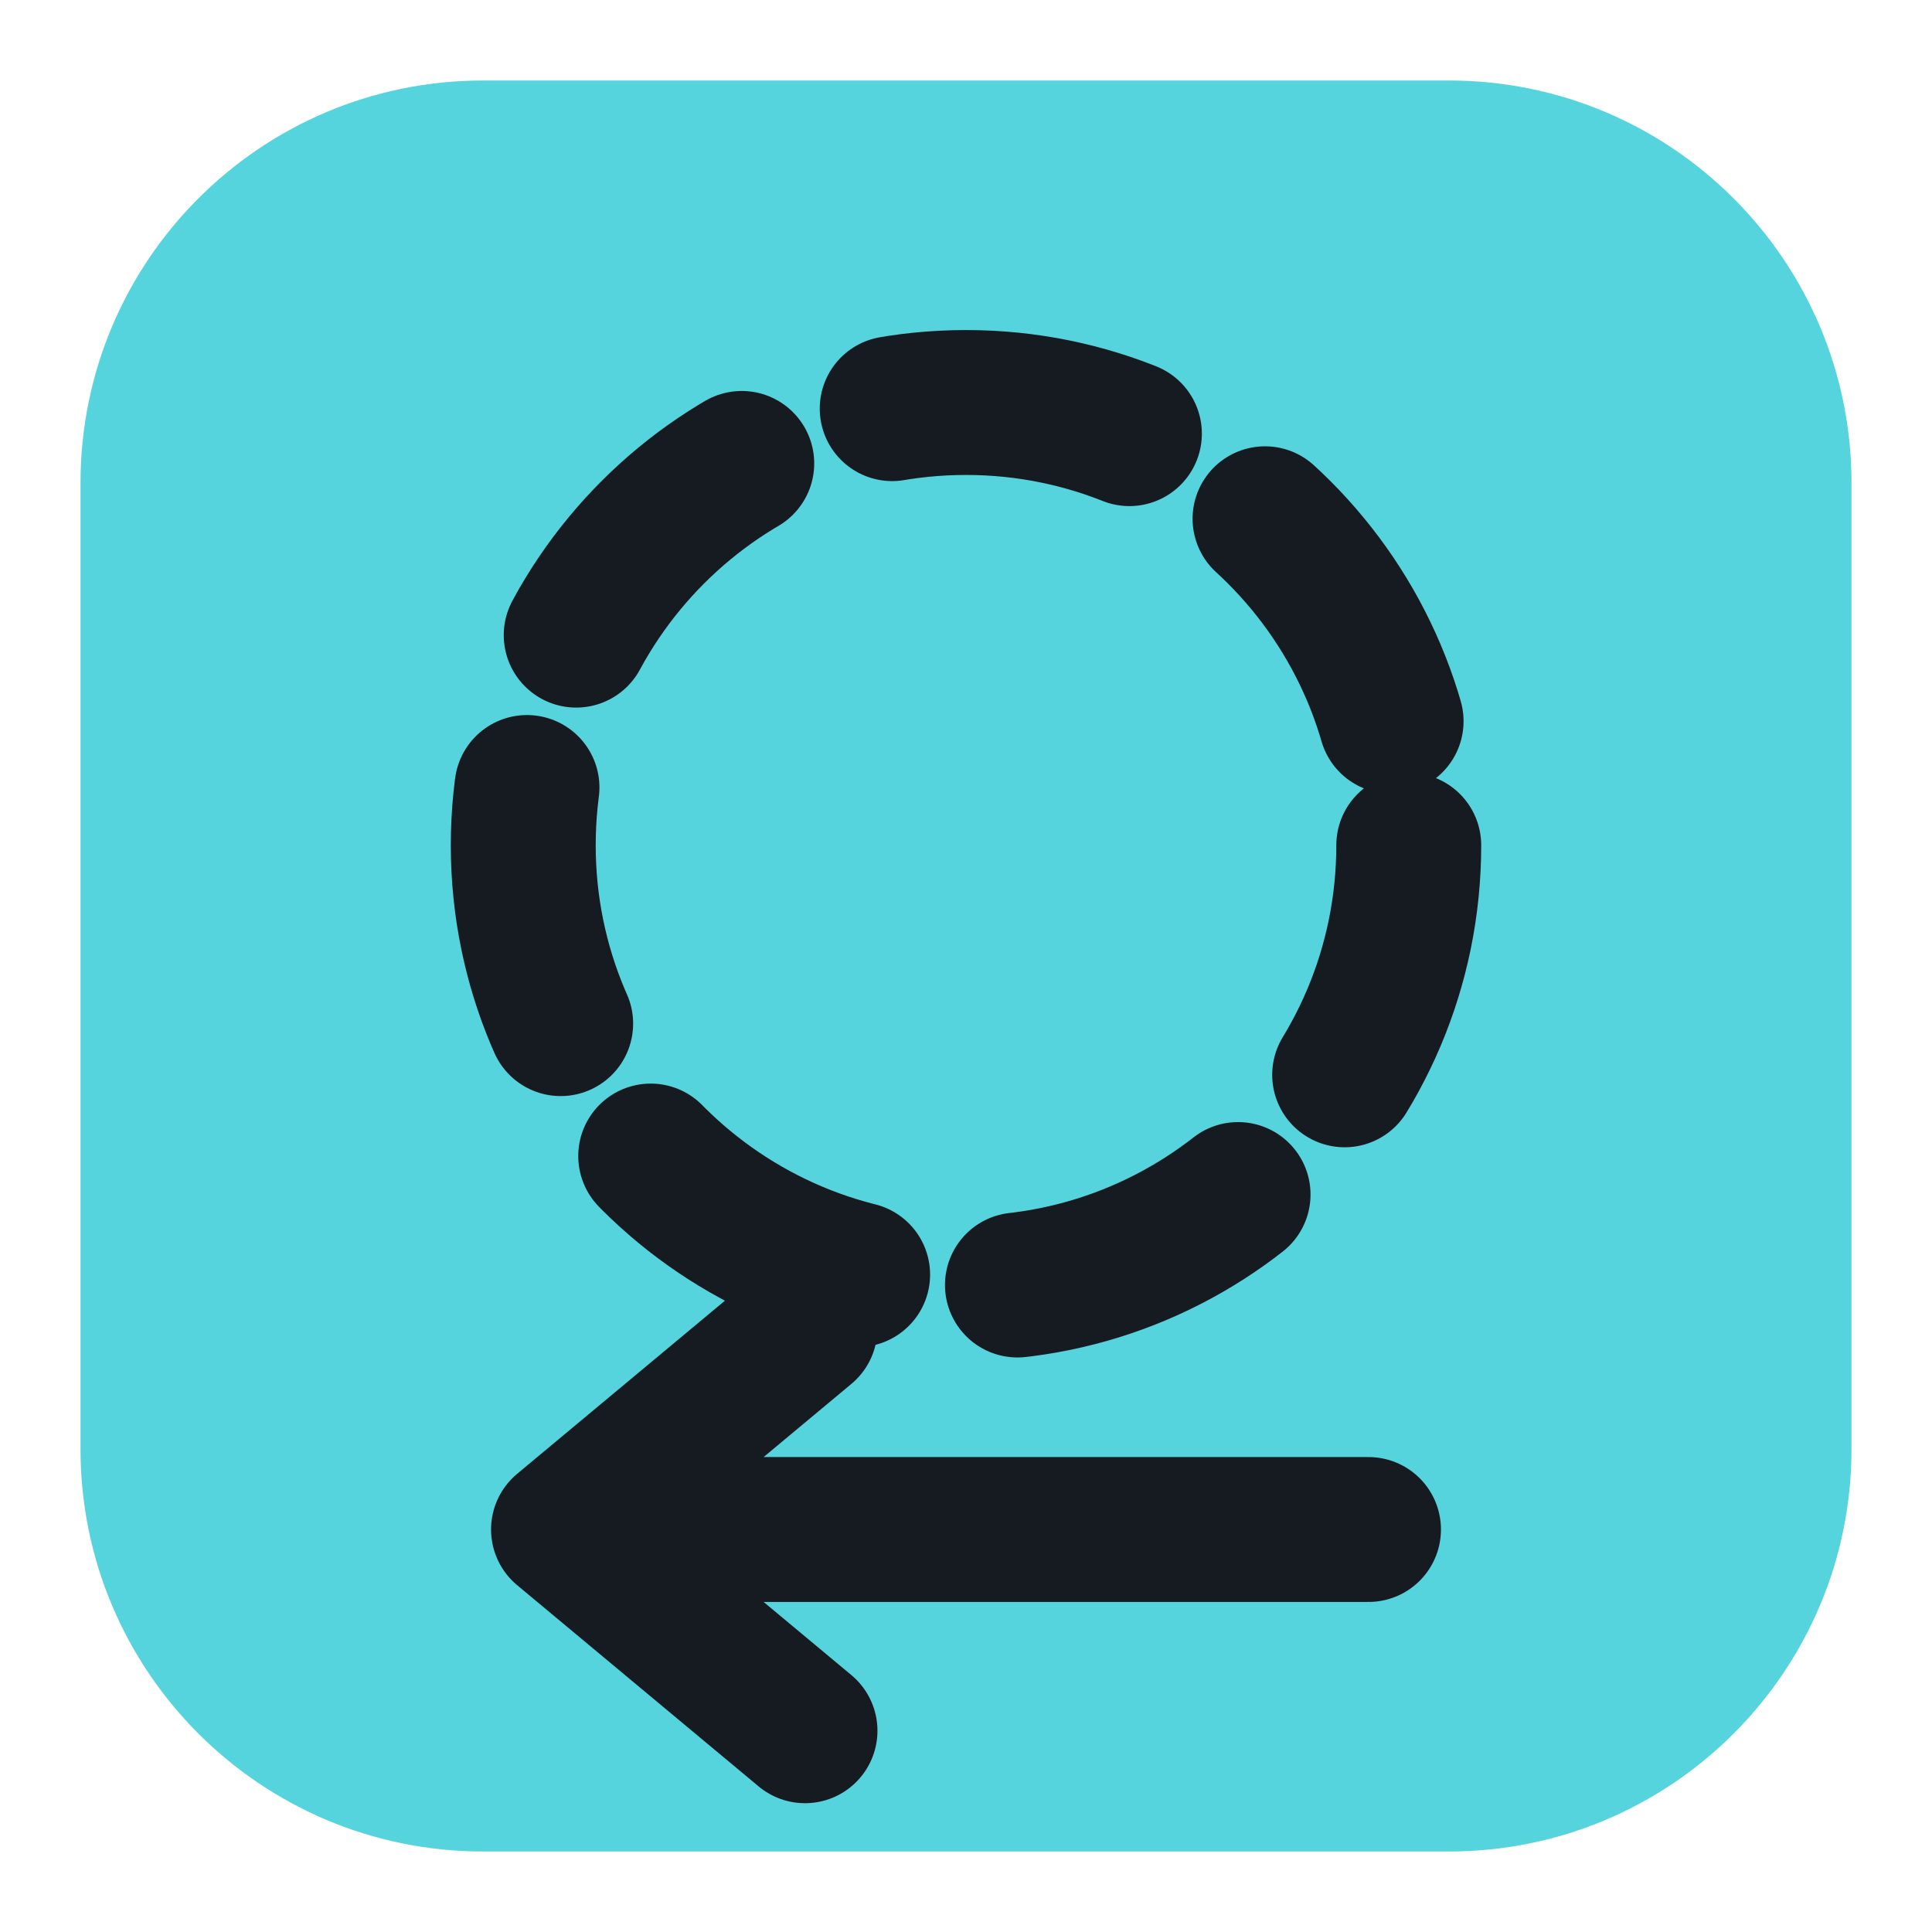
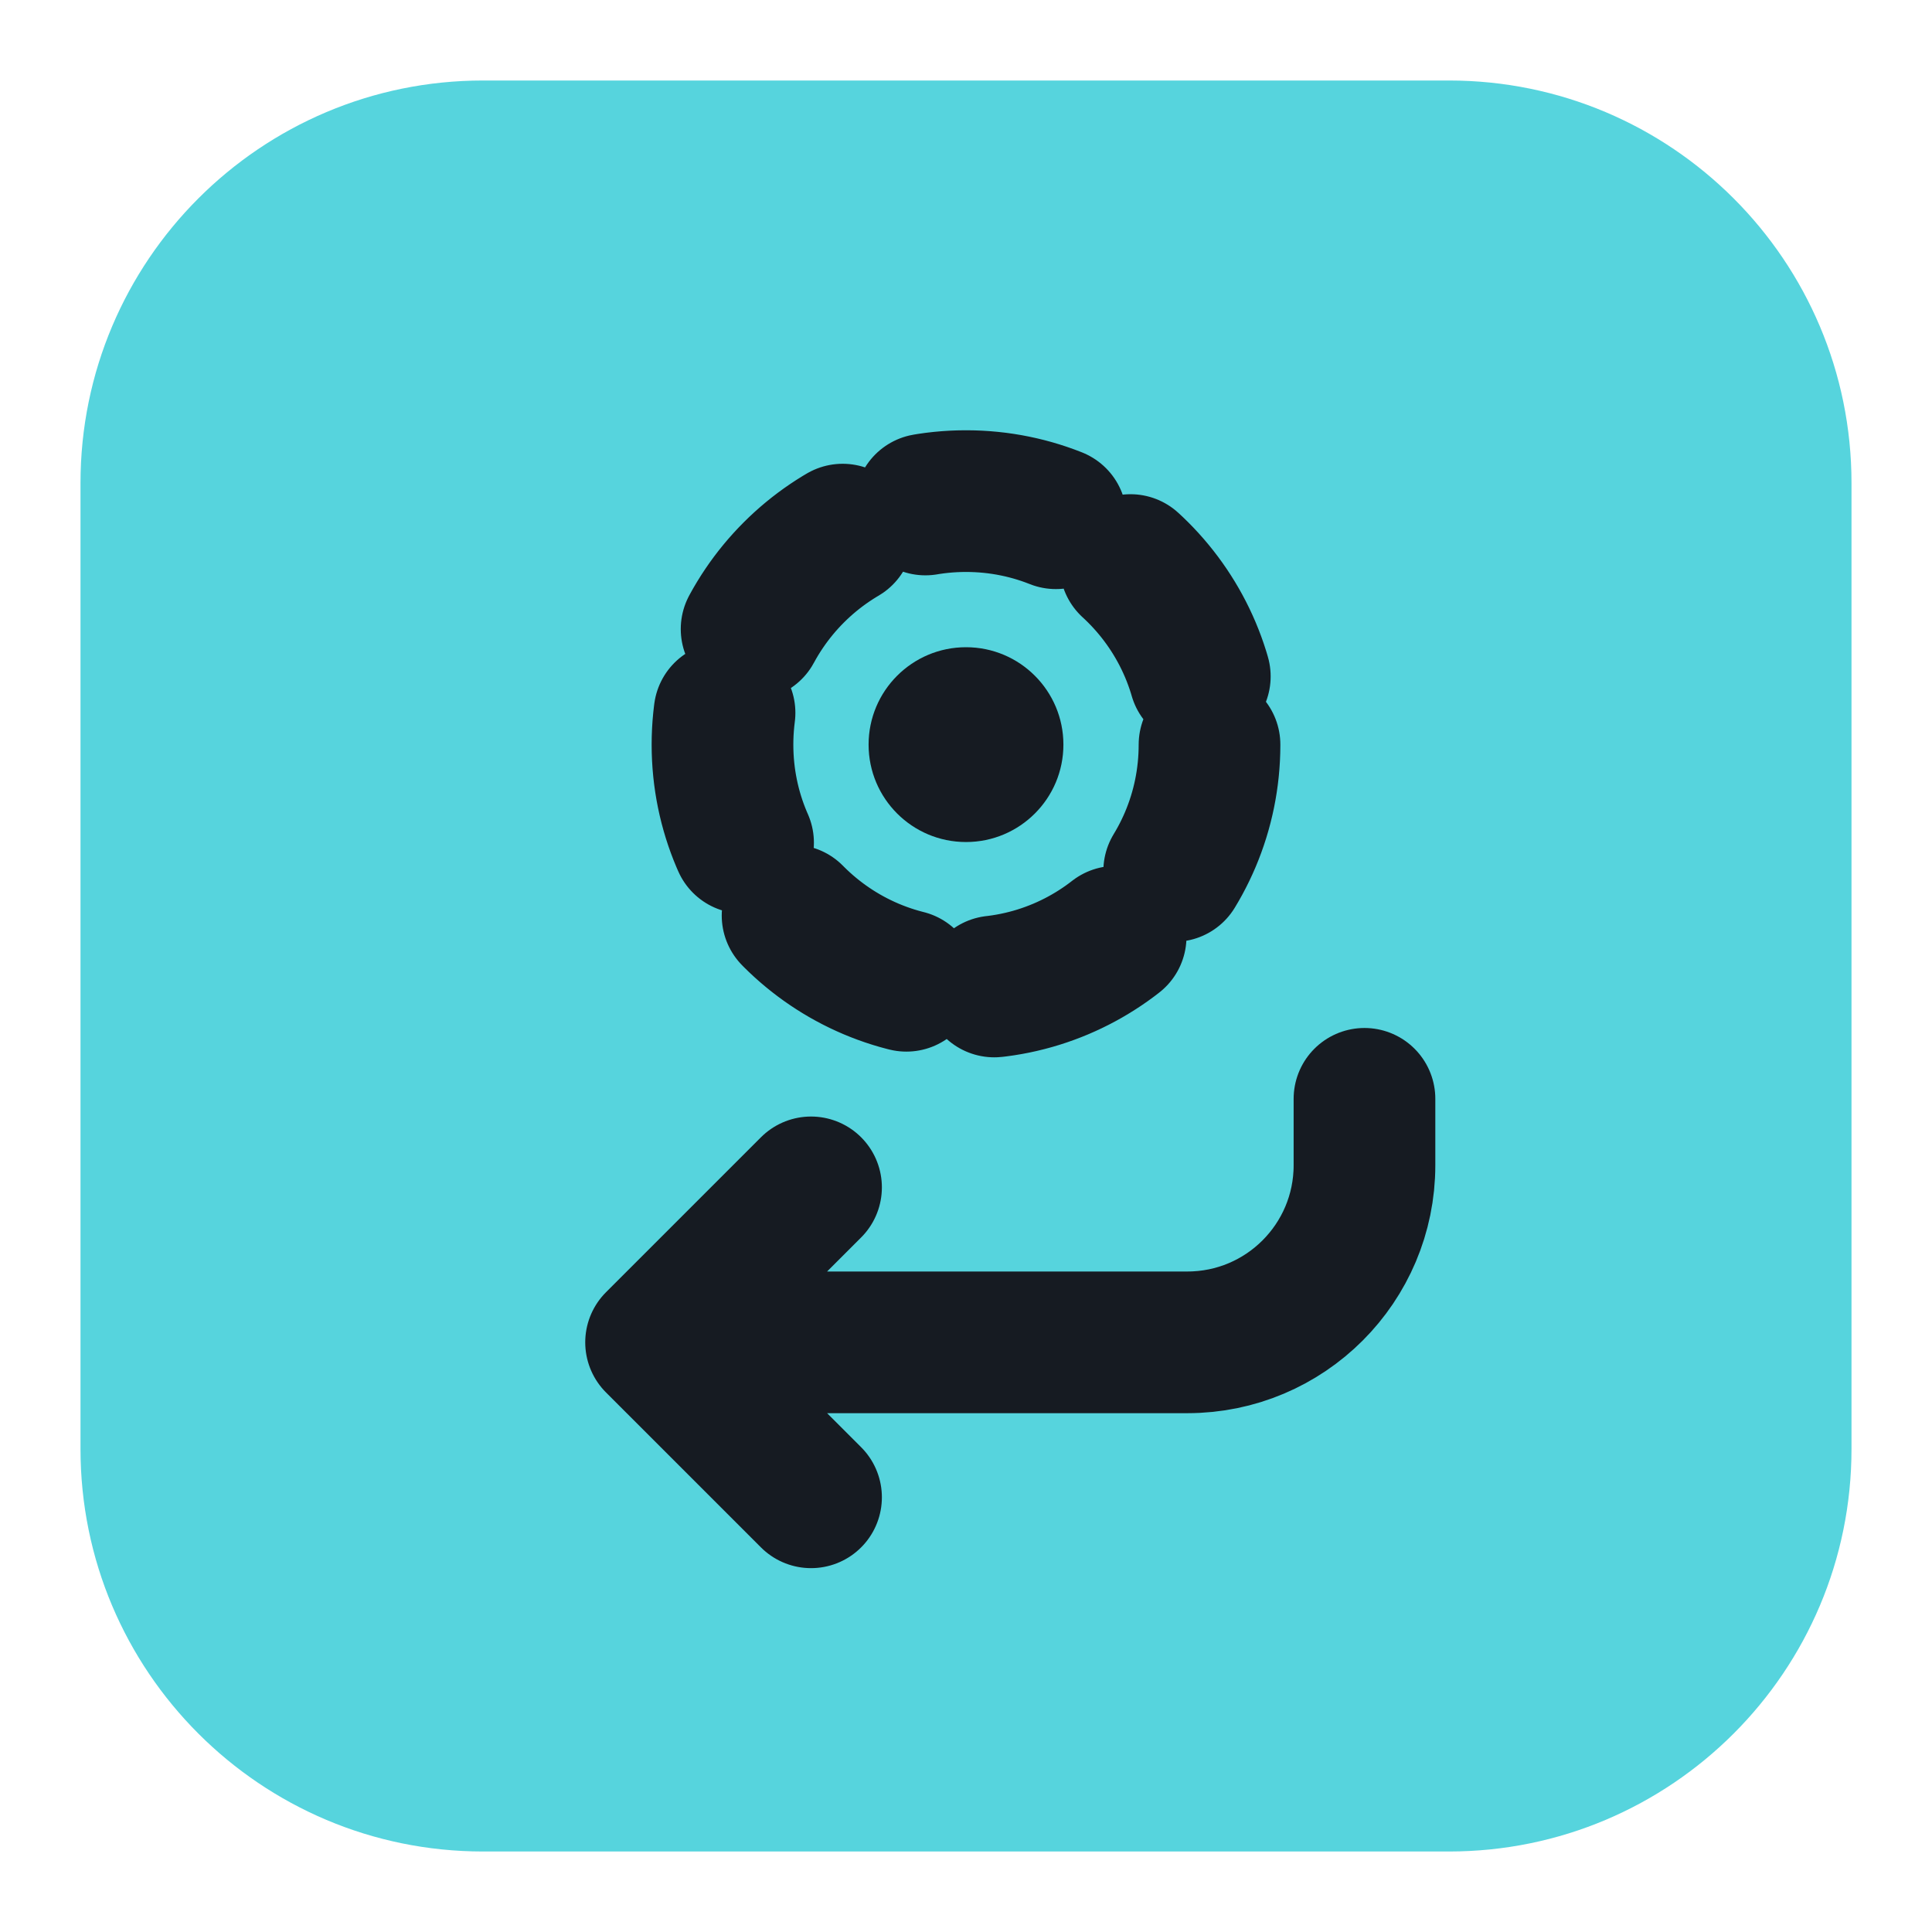
<svg xmlns="http://www.w3.org/2000/svg" viewBox="0 0 24 24" width="24" height="24">
  <rect x="1" y="1" width="22" height="22" rx="5" fill="#56d4dd" />
-   <circle cx="12" cy="10.5" r="5.5" fill="none" stroke="#161b22" stroke-width="1.8" stroke-linecap="round" stroke-linejoin="round" stroke-dasharray="3 2" />
-   <path d="M7 19h10M10 16.5L7 19l3 2.5" fill="none" stroke="#161b22" stroke-width="1.8" stroke-linecap="round" stroke-linejoin="round" />
+   <g transform="translate(12,12) scale(0.55) translate(-12,-12)">
+     <circle cx="12" cy="7" r="5.5" fill="none" stroke="#161b22" stroke-width="3.2" stroke-linecap="round" stroke-linejoin="round" stroke-dasharray="3 2" />
+     <circle cx="12" cy="7" r="2.2" fill="#161b22" />
+     <path d="M21 15v1.5a4 4 0 0 1-4 4H5M8.5 17L5 20.5L8.5 24" fill="none" stroke="#161b22" stroke-width="3.2" stroke-linecap="round" stroke-linejoin="round" />
+   </g>
</svg>
